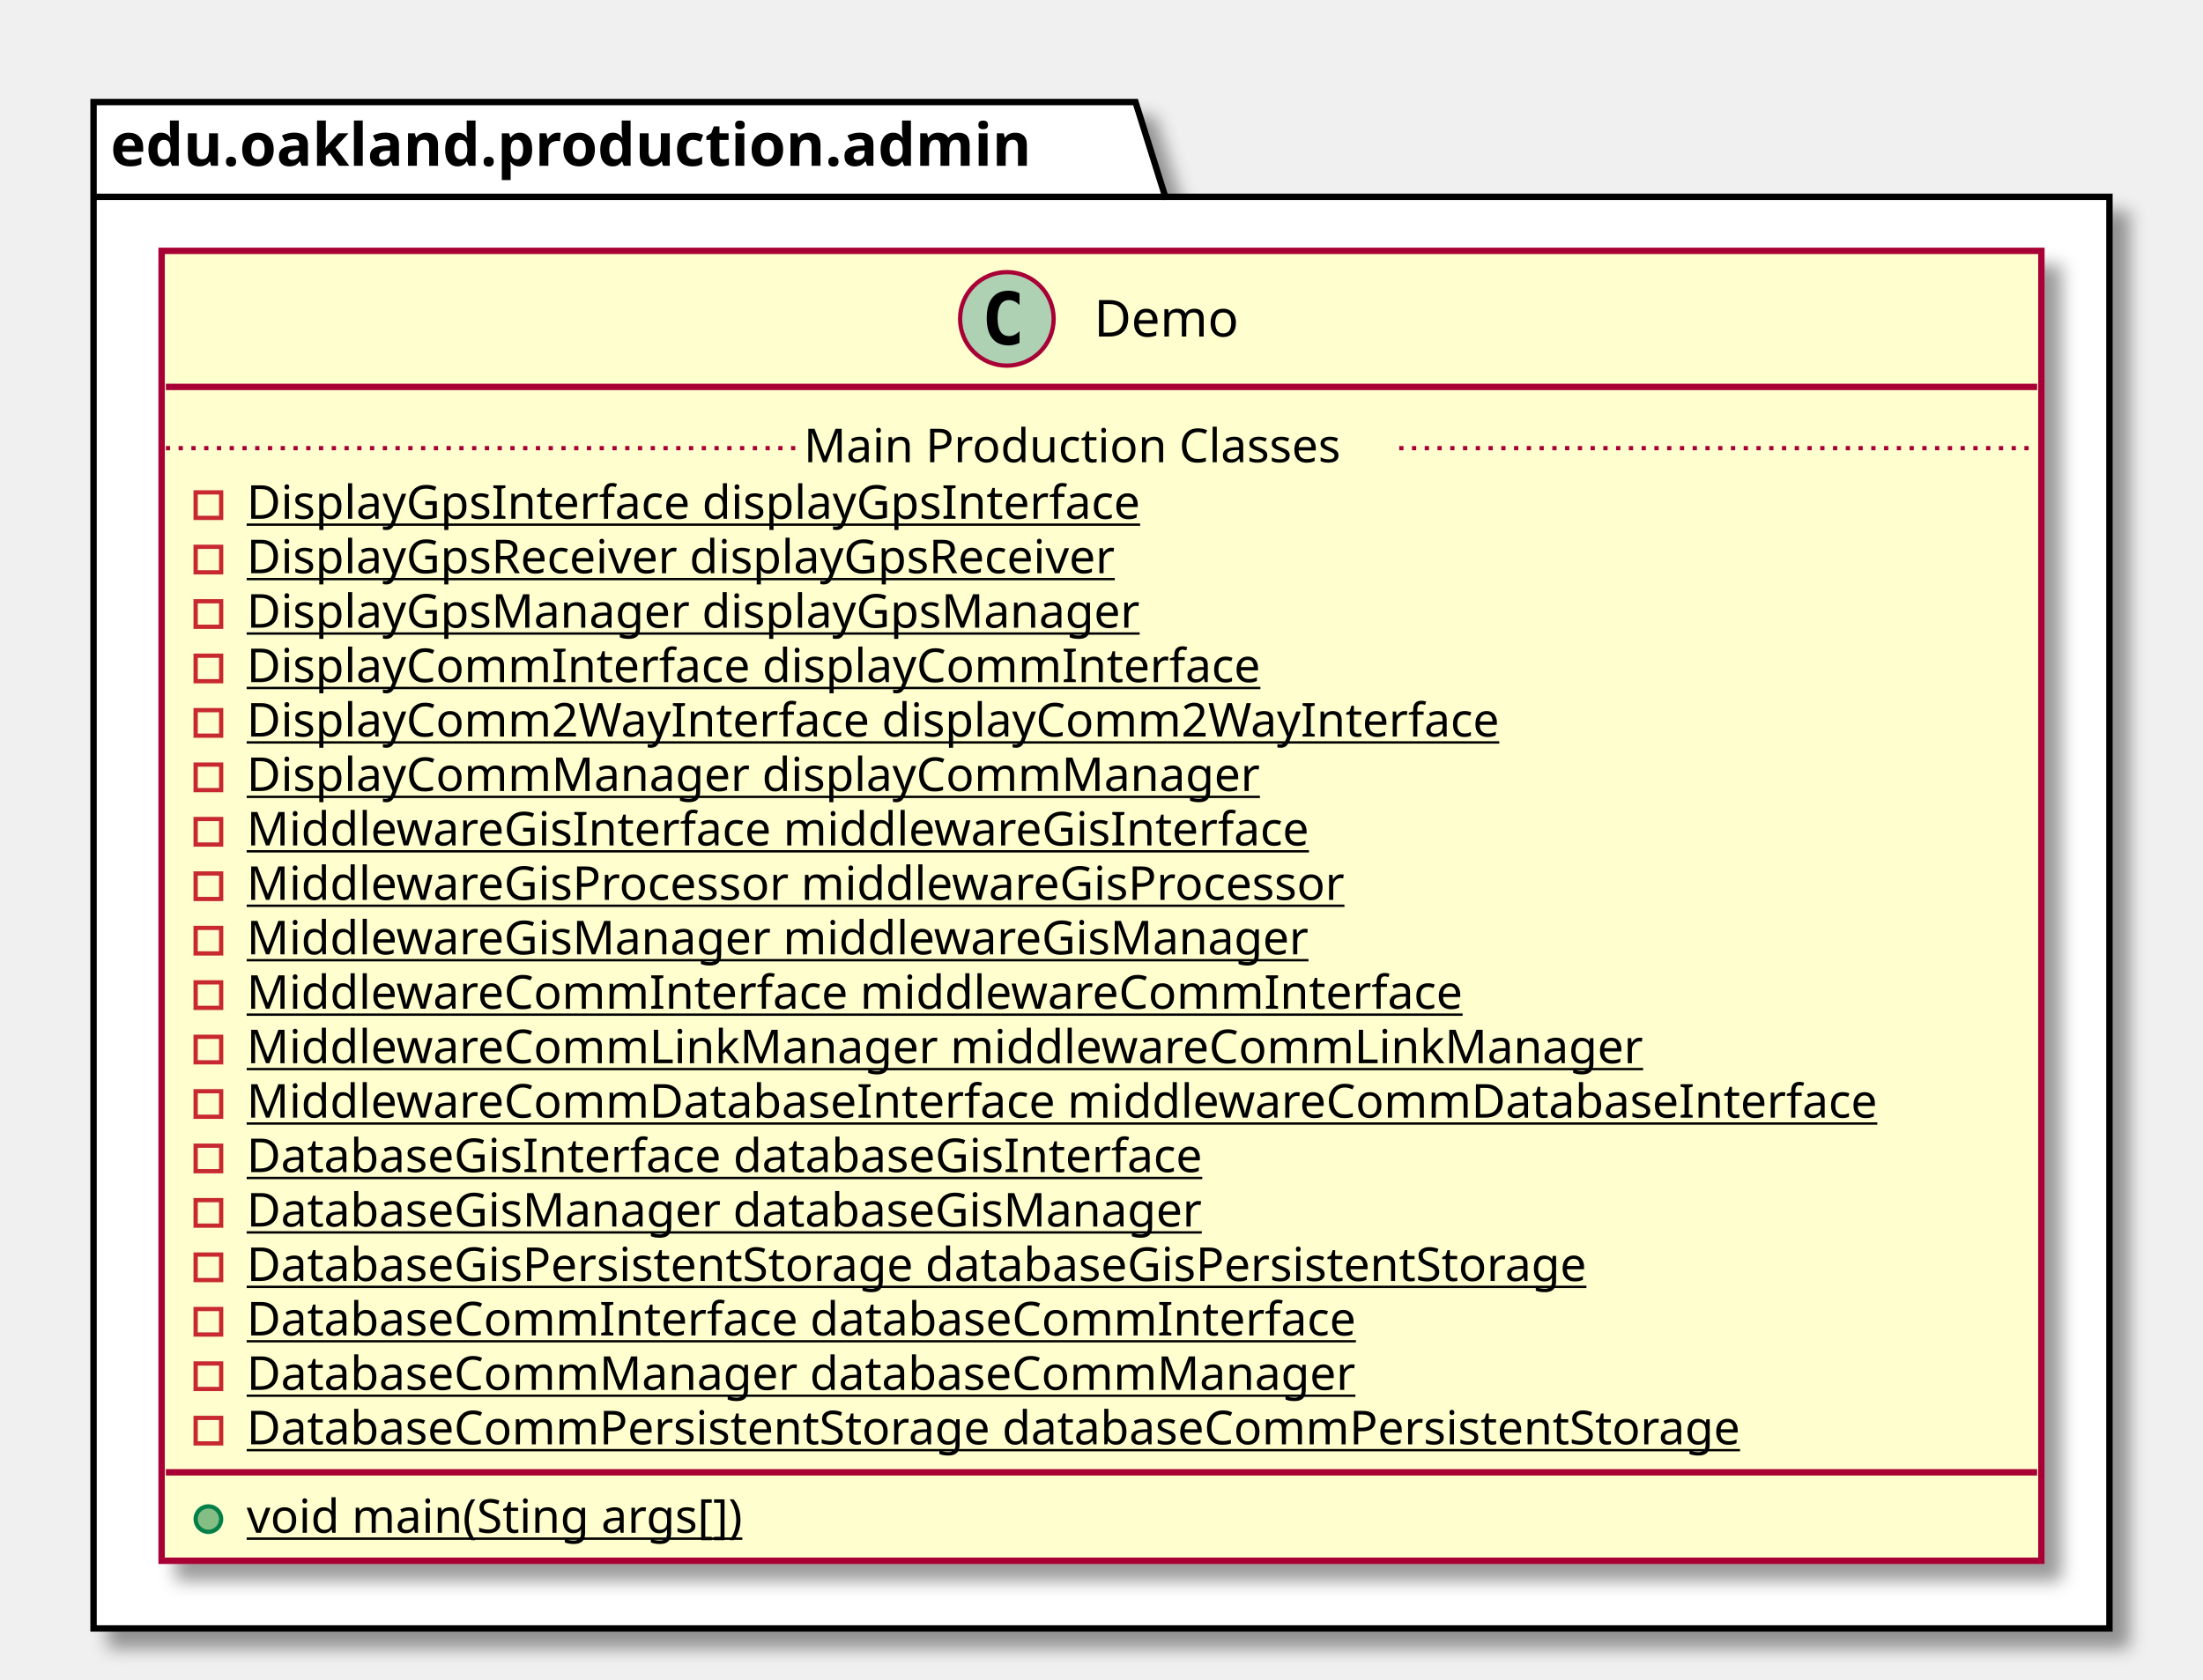
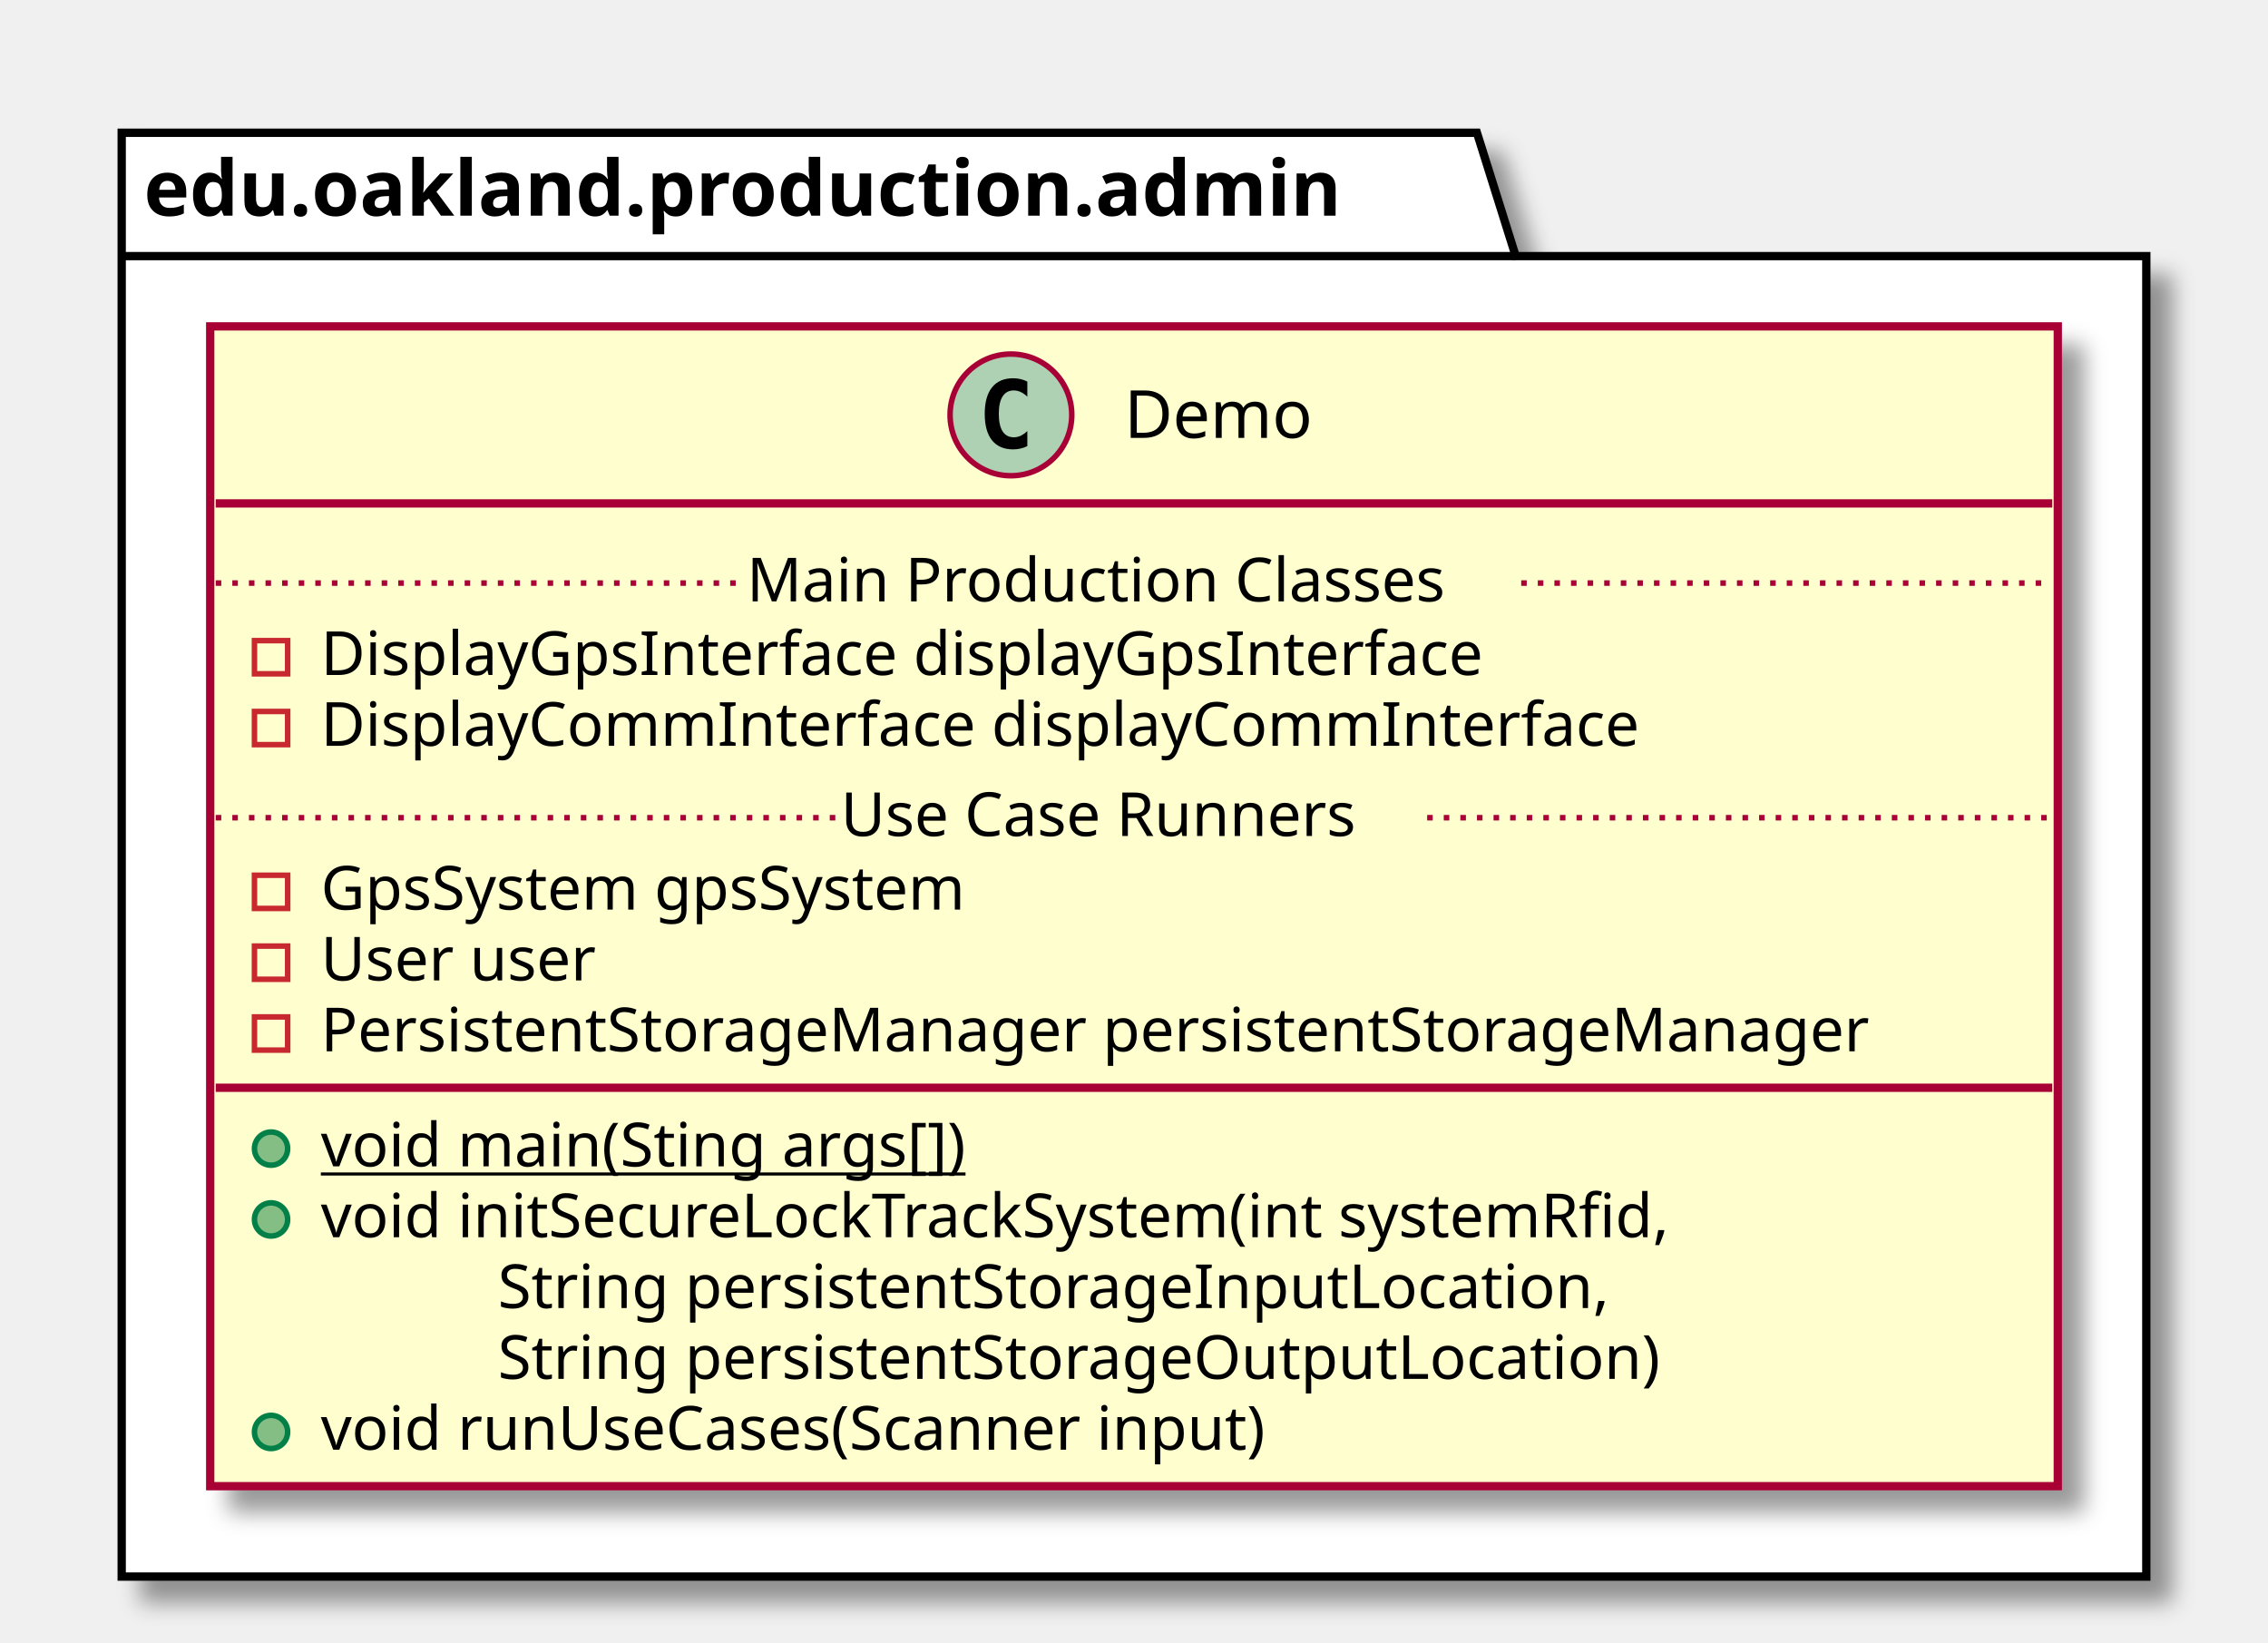
- <svg xmlns="http://www.w3.org/2000/svg" contentScriptType="application/ecmascript" contentStyleType="text/css" height="395px" preserveAspectRatio="none" style="width:518px;height:395px;" version="1.1" viewBox="0 0 518 395" width="518px" zoomAndPan="magnify">
+ <svg xmlns="http://www.w3.org/2000/svg" contentScriptType="application/ecmascript" contentStyleType="text/css" height="297px" preserveAspectRatio="none" style="width:410px;height:297px;" version="1.1" viewBox="0 0 410 297" width="410px" zoomAndPan="magnify">
  <defs>
-     <filter height="300%" id="fborxfp1t0v7c" width="300%" x="-1" y="-1">
+     <filter height="300%" id="f6aqcyly0zjjq" width="300%" x="-1" y="-1">
      <feGaussianBlur result="blurOut" stdDeviation="2.0" />
      <feColorMatrix in="blurOut" result="blurOut2" type="matrix" values="0 0 0 0 0 0 0 0 0 0 0 0 0 0 0 0 0 0 .4 0" />
      <feOffset dx="4.0" dy="4.0" in="blurOut2" result="blurOut3" />
      <feBlend in="SourceGraphic" in2="blurOut3" mode="normal" />
    </filter>
  </defs>
  <g>
-     <polygon fill="#FFFFFF" filter="url(#fborxfp1t0v7c)" points="22,24,267,24,274,46.297,496,46.297,496,383,22,383,22,24" style="stroke: #000000; stroke-width: 1.5;" />
+     <polygon fill="#FFFFFF" filter="url(#f6aqcyly0zjjq)" points="22,24,267,24,274,46.297,388,46.297,388,285,22,285,22,24" style="stroke: #000000; stroke-width: 1.5;" />
    <line style="stroke: #000000; stroke-width: 1.5;" x1="22" x2="274" y1="46.297" y2="46.297" />
    <text fill="#000000" font-family="sans-serif" font-size="14" font-weight="bold" lengthAdjust="spacingAndGlyphs" textLength="239" x="26" y="38.995">edu.oakland.production.admin</text>
-     <rect fill="#FEFECE" filter="url(#fborxfp1t0v7c)" height="308.094" id="Demo" style="stroke: #A80036; stroke-width: 1.5;" width="442" x="38" y="59" />
-     <ellipse cx="236.75" cy="75" fill="#ADD1B2" rx="11" ry="11" style="stroke: #A80036; stroke-width: 1.0;" />
-     <path d="M239.719,80.641 Q239.141,80.938 238.5,81.078 Q237.859,81.234 237.156,81.234 Q234.656,81.234 233.328,79.594 Q232.016,77.938 232.016,74.812 Q232.016,71.688 233.328,70.031 Q234.656,68.375 237.156,68.375 Q237.859,68.375 238.5,68.531 Q239.156,68.688 239.719,68.984 L239.719,71.703 Q239.094,71.125 238.5,70.859 Q237.906,70.578 237.281,70.578 Q235.938,70.578 235.25,71.656 Q234.562,72.719 234.562,74.812 Q234.562,76.906 235.25,77.984 Q235.938,79.047 237.281,79.047 Q237.906,79.047 238.5,78.781 Q239.094,78.5 239.719,77.922 L239.719,80.641 Z " />
-     <text fill="#000000" font-family="sans-serif" font-size="12" lengthAdjust="spacingAndGlyphs" textLength="36" x="257.25" y="79.154">Demo</text>
-     <line style="stroke: #A80036; stroke-width: 1.5;" x1="39" x2="479" y1="91" y2="91" />
+     <rect fill="#FEFECE" filter="url(#f6aqcyly0zjjq)" height="209.656" id="Demo" style="stroke: #A80036; stroke-width: 1.5;" width="334" x="38" y="59" />
+     <ellipse cx="182.75" cy="75" fill="#ADD1B2" rx="11" ry="11" style="stroke: #A80036; stroke-width: 1.0;" />
+     <path d="M185.719,80.641 Q185.141,80.938 184.5,81.078 Q183.859,81.234 183.156,81.234 Q180.656,81.234 179.328,79.594 Q178.016,77.938 178.016,74.812 Q178.016,71.688 179.328,70.031 Q180.656,68.375 183.156,68.375 Q183.859,68.375 184.5,68.531 Q185.156,68.688 185.719,68.984 L185.719,71.703 Q185.094,71.125 184.5,70.859 Q183.906,70.578 183.281,70.578 Q181.938,70.578 181.25,71.656 Q180.562,72.719 180.562,74.812 Q180.562,76.906 181.25,77.984 Q181.938,79.047 183.281,79.047 Q183.906,79.047 184.5,78.781 Q185.094,78.5 185.719,77.922 L185.719,80.641 Z " />
+     <text fill="#000000" font-family="sans-serif" font-size="12" lengthAdjust="spacingAndGlyphs" textLength="36" x="203.25" y="79.154">Demo</text>
+     <line style="stroke: #A80036; stroke-width: 1.5;" x1="39" x2="371" y1="91" y2="91" />
    <rect fill="none" height="6" style="stroke: #C82930; stroke-width: 1.0;" width="6" x="46" y="115.805" />
-     <text fill="#000000" font-family="sans-serif" font-size="11" lengthAdjust="spacingAndGlyphs" text-decoration="underline" textLength="231" x="58" y="122.015">DisplayGpsInterface displayGpsInterface</text>
+     <text fill="#000000" font-family="sans-serif" font-size="11" lengthAdjust="spacingAndGlyphs" textLength="231" x="58" y="122.015">DisplayGpsInterface displayGpsInterface</text>
    <rect fill="none" height="6" style="stroke: #C82930; stroke-width: 1.0;" width="6" x="46" y="128.609" />
-     <text fill="#000000" font-family="sans-serif" font-size="11" lengthAdjust="spacingAndGlyphs" text-decoration="underline" textLength="227" x="58" y="134.82">DisplayGpsReceiver displayGpsReceiver</text>
-     <rect fill="none" height="6" style="stroke: #C82930; stroke-width: 1.0;" width="6" x="46" y="141.414" />
-     <text fill="#000000" font-family="sans-serif" font-size="11" lengthAdjust="spacingAndGlyphs" text-decoration="underline" textLength="229" x="58" y="147.625">DisplayGpsManager displayGpsManager</text>
-     <rect fill="none" height="6" style="stroke: #C82930; stroke-width: 1.0;" width="6" x="46" y="154.219" />
-     <text fill="#000000" font-family="sans-serif" font-size="11" lengthAdjust="spacingAndGlyphs" text-decoration="underline" textLength="259" x="58" y="160.429">DisplayCommInterface displayCommInterface</text>
-     <rect fill="none" height="6" style="stroke: #C82930; stroke-width: 1.0;" width="6" x="46" y="167.023" />
-     <text fill="#000000" font-family="sans-serif" font-size="11" lengthAdjust="spacingAndGlyphs" text-decoration="underline" textLength="317" x="58" y="173.234">DisplayComm2WayInterface displayComm2WayInterface</text>
-     <rect fill="none" height="6" style="stroke: #C82930; stroke-width: 1.0;" width="6" x="46" y="179.828" />
-     <text fill="#000000" font-family="sans-serif" font-size="11" lengthAdjust="spacingAndGlyphs" text-decoration="underline" textLength="257" x="58" y="186.039">DisplayCommManager displayCommManager</text>
-     <rect fill="none" height="6" style="stroke: #C82930; stroke-width: 1.0;" width="6" x="46" y="192.633" />
-     <text fill="#000000" font-family="sans-serif" font-size="11" lengthAdjust="spacingAndGlyphs" text-decoration="underline" textLength="272" x="58" y="198.843">MiddlewareGisInterface middlewareGisInterface</text>
-     <rect fill="none" height="6" style="stroke: #C82930; stroke-width: 1.0;" width="6" x="46" y="205.438" />
-     <text fill="#000000" font-family="sans-serif" font-size="11" lengthAdjust="spacingAndGlyphs" text-decoration="underline" textLength="288" x="58" y="211.648">MiddlewareGisProcessor middlewareGisProcessor</text>
-     <rect fill="none" height="6" style="stroke: #C82930; stroke-width: 1.0;" width="6" x="46" y="218.242" />
-     <text fill="#000000" font-family="sans-serif" font-size="11" lengthAdjust="spacingAndGlyphs" text-decoration="underline" textLength="270" x="58" y="224.453">MiddlewareGisManager middlewareGisManager</text>
-     <rect fill="none" height="6" style="stroke: #C82930; stroke-width: 1.0;" width="6" x="46" y="231.047" />
-     <text fill="#000000" font-family="sans-serif" font-size="11" lengthAdjust="spacingAndGlyphs" text-decoration="underline" textLength="308" x="58" y="237.257">MiddlewareCommInterface middlewareCommInterface</text>
-     <rect fill="none" height="6" style="stroke: #C82930; stroke-width: 1.0;" width="6" x="46" y="243.852" />
-     <text fill="#000000" font-family="sans-serif" font-size="11" lengthAdjust="spacingAndGlyphs" text-decoration="underline" textLength="350" x="58" y="250.062">MiddlewareCommLinkManager middlewareCommLinkManager</text>
-     <rect fill="none" height="6" style="stroke: #C82930; stroke-width: 1.0;" width="6" x="46" y="256.656" />
-     <text fill="#000000" font-family="sans-serif" font-size="11" lengthAdjust="spacingAndGlyphs" text-decoration="underline" textLength="416" x="58" y="262.867">MiddlewareCommDatabaseInterface middlewareCommDatabaseInterface</text>
-     <rect fill="none" height="6" style="stroke: #C82930; stroke-width: 1.0;" width="6" x="46" y="269.461" />
-     <text fill="#000000" font-family="sans-serif" font-size="11" lengthAdjust="spacingAndGlyphs" text-decoration="underline" textLength="249" x="58" y="275.671">DatabaseGisInterface databaseGisInterface</text>
-     <rect fill="none" height="6" style="stroke: #C82930; stroke-width: 1.0;" width="6" x="46" y="282.266" />
-     <text fill="#000000" font-family="sans-serif" font-size="11" lengthAdjust="spacingAndGlyphs" text-decoration="underline" textLength="247" x="58" y="288.476">DatabaseGisManager databaseGisManager</text>
-     <rect fill="none" height="6" style="stroke: #C82930; stroke-width: 1.0;" width="6" x="46" y="295.07" />
-     <text fill="#000000" font-family="sans-serif" font-size="11" lengthAdjust="spacingAndGlyphs" text-decoration="underline" textLength="355" x="58" y="301.281">DatabaseGisPersistentStorage databaseGisPersistentStorage</text>
-     <rect fill="none" height="6" style="stroke: #C82930; stroke-width: 1.0;" width="6" x="46" y="307.875" />
-     <text fill="#000000" font-family="sans-serif" font-size="11" lengthAdjust="spacingAndGlyphs" text-decoration="underline" textLength="285" x="58" y="314.085">DatabaseCommInterface databaseCommInterface</text>
-     <rect fill="none" height="6" style="stroke: #C82930; stroke-width: 1.0;" width="6" x="46" y="320.68" />
-     <text fill="#000000" font-family="sans-serif" font-size="11" lengthAdjust="spacingAndGlyphs" text-decoration="underline" textLength="283" x="58" y="326.89">DatabaseCommManager databaseCommManager</text>
-     <rect fill="none" height="6" style="stroke: #C82930; stroke-width: 1.0;" width="6" x="46" y="333.484" />
-     <text fill="#000000" font-family="sans-serif" font-size="11" lengthAdjust="spacingAndGlyphs" text-decoration="underline" textLength="391" x="58" y="339.695">DatabaseCommPersistentStorage databaseCommPersistentStorage</text>
-     <line style="stroke: #A80036; stroke-width: 1.0; stroke-dasharray: 1.0,2.0;" x1="39" x2="189" y1="105.402" y2="105.402" />
-     <text fill="#000000" font-family="sans-serif" font-size="11" lengthAdjust="spacingAndGlyphs" textLength="140" x="189" y="108.71">Main Production Classes</text>
-     <line style="stroke: #A80036; stroke-width: 1.0; stroke-dasharray: 1.0,2.0;" x1="329" x2="479" y1="105.402" y2="105.402" />
-     <line style="stroke: #A80036; stroke-width: 1.5;" x1="39" x2="479" y1="346.289" y2="346.289" />
-     <ellipse cx="49" cy="357.289" fill="#84BE84" rx="3" ry="3" style="stroke: #038048; stroke-width: 1.0;" />
-     <text fill="#000000" font-family="sans-serif" font-size="11" lengthAdjust="spacingAndGlyphs" text-decoration="underline" textLength="130" x="58" y="360.5">void main(Sting args[])</text>
+     <text fill="#000000" font-family="sans-serif" font-size="11" lengthAdjust="spacingAndGlyphs" textLength="259" x="58" y="134.82">DisplayCommInterface displayCommInterface</text>
+     <line style="stroke: #A80036; stroke-width: 1.0; stroke-dasharray: 1.0,2.0;" x1="39" x2="135" y1="105.402" y2="105.402" />
+     <text fill="#000000" font-family="sans-serif" font-size="11" lengthAdjust="spacingAndGlyphs" textLength="140" x="135" y="108.71">Main Production Classes</text>
+     <line style="stroke: #A80036; stroke-width: 1.0; stroke-dasharray: 1.0,2.0;" x1="275" x2="371" y1="105.402" y2="105.402" />
+     <rect fill="none" height="6" style="stroke: #C82930; stroke-width: 1.0;" width="6" x="46" y="158.219" />
+     <text fill="#000000" font-family="sans-serif" font-size="11" lengthAdjust="spacingAndGlyphs" textLength="134" x="58" y="164.429">GpsSystem gpsSystem</text>
+     <rect fill="none" height="6" style="stroke: #C82930; stroke-width: 1.0;" width="6" x="46" y="171.023" />
+     <text fill="#000000" font-family="sans-serif" font-size="11" lengthAdjust="spacingAndGlyphs" textLength="57" x="58" y="177.234">User user</text>
+     <rect fill="none" height="6" style="stroke: #C82930; stroke-width: 1.0;" width="6" x="46" y="183.828" />
+     <text fill="#000000" font-family="sans-serif" font-size="11" lengthAdjust="spacingAndGlyphs" textLength="308" x="58" y="190.039">PersistentStorageManager persistentStorageManager</text>
+     <line style="stroke: #A80036; stroke-width: 1.0; stroke-dasharray: 1.0,2.0;" x1="39" x2="152" y1="147.816" y2="147.816" />
+     <text fill="#000000" font-family="sans-serif" font-size="11" lengthAdjust="spacingAndGlyphs" textLength="106" x="152" y="151.125">Use Case Runners</text>
+     <line style="stroke: #A80036; stroke-width: 1.0; stroke-dasharray: 1.0,2.0;" x1="258" x2="371" y1="147.816" y2="147.816" />
+     <line style="stroke: #A80036; stroke-width: 1.5;" x1="39" x2="371" y1="196.633" y2="196.633" />
+     <ellipse cx="49" cy="207.633" fill="#84BE84" rx="3" ry="3" style="stroke: #038048; stroke-width: 1.0;" />
+     <text fill="#000000" font-family="sans-serif" font-size="11" lengthAdjust="spacingAndGlyphs" text-decoration="underline" textLength="130" x="58" y="210.843">void main(Sting args[])</text>
+     <ellipse cx="49" cy="220.438" fill="#84BE84" rx="3" ry="3" style="stroke: #038048; stroke-width: 1.0;" />
+     <text fill="#000000" font-family="sans-serif" font-size="11" lengthAdjust="spacingAndGlyphs" textLength="272" x="58" y="223.648">void initSecureLockTrackSystem(int systemRfid,</text>
+     <text fill="#000000" font-family="sans-serif" font-size="11" lengthAdjust="spacingAndGlyphs" textLength="220" x="90" y="236.453">String persistentStorageInputLocation,</text>
+     <text fill="#000000" font-family="sans-serif" font-size="11" lengthAdjust="spacingAndGlyphs" textLength="230" x="90" y="249.257">String persistentStorageOutputLocation)</text>
+     <ellipse cx="49" cy="258.852" fill="#84BE84" rx="3" ry="3" style="stroke: #038048; stroke-width: 1.0;" />
+     <text fill="#000000" font-family="sans-serif" font-size="11" lengthAdjust="spacingAndGlyphs" textLength="191" x="58" y="262.062">void runUseCases(Scanner input)</text>
  </g>
</svg>
